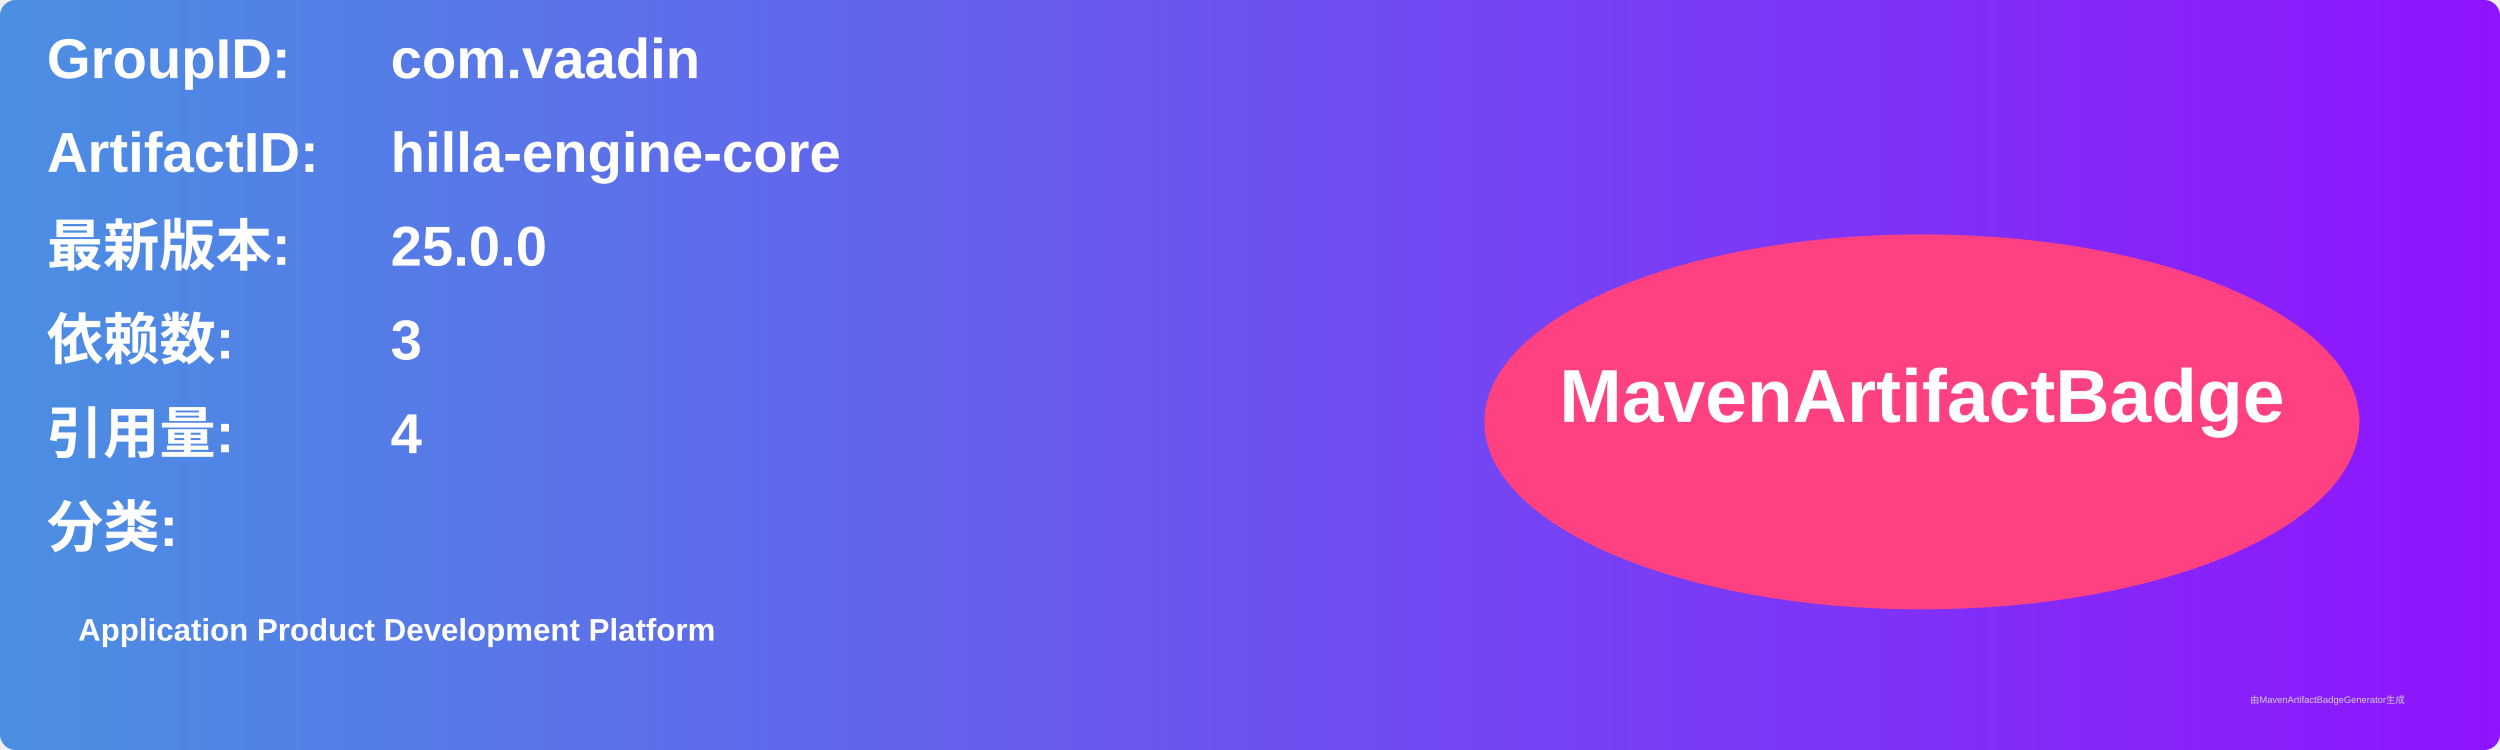
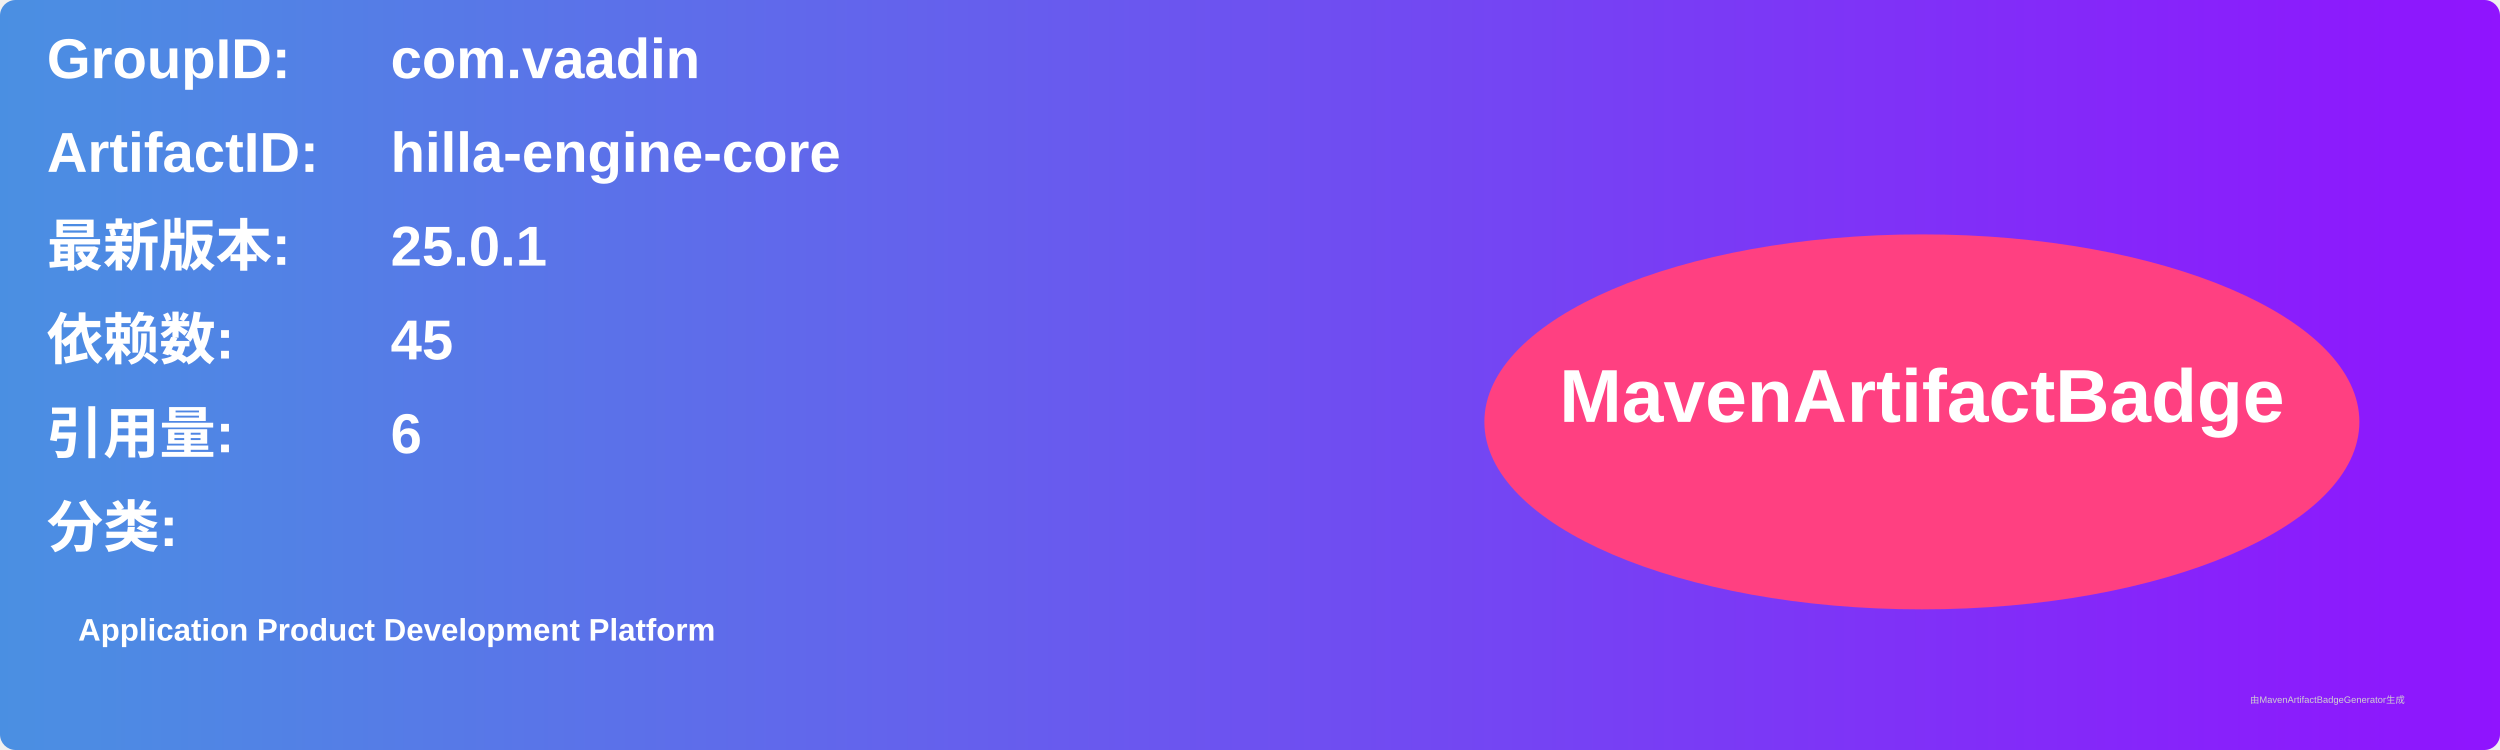
<svg xmlns="http://www.w3.org/2000/svg" width="800" height="240" viewBox="0 0 800 240">
  <linearGradient id="grad" x1="0%" y1="0%" x2="100%" y2="0%">
    <stop offset="0%" stop-color="#4a90e2" />
    <stop offset="100%" stop-color="#9013fe" />
  </linearGradient>
  <rect width="100%" height="100%" rx="5" ry="5" fill="url(#grad)" />
  <g transform="translate(15, 15)">
    <text x="0" y="10" font-family="Arial" font-size="18" fill="white" font-weight="bold" width="260">GroupID:</text>
    <text x="110" y="10" font-family="Arial" font-size="18" fill="white" font-weight="bold" width="460">com.vaadin</text>
    <text x="0" y="40" font-family="Arial" font-size="18" fill="white" font-weight="bold" width="260">ArtifactID:</text>
    <text x="110" y="40" font-family="Arial" font-size="18" fill="white" font-weight="bold" width="460">hilla-engine-core</text>
    <text x="0" y="70" font-family="Arial" font-size="18" fill="white" font-weight="bold">最新版本:</text>
    <text x="110" y="70" font-family="Arial" font-size="18" fill="white" font-weight="bold">
-       <tspan font-weight="bold">25.0.0</tspan>
+       <tspan font-weight="bold">25.0.1</tspan>
    </text>
    <text x="0" y="100" font-family="Arial" font-size="18" fill="white" font-weight="bold">依赖数: </text>
    <text x="110" y="100" font-family="Arial" font-size="18" fill="white">
-       <tspan font-weight="bold">3</tspan>
+       <tspan font-weight="bold">45</tspan>
    </text>
    <text x="0" y="130" font-family="Arial" font-size="18" fill="white" font-weight="bold">引用量: </text>
    <text x="110" y="130" font-family="Arial" font-size="18" fill="white">
-       <tspan font-weight="bold">4</tspan>
+       <tspan font-weight="bold">6</tspan>
    </text>
    <text x="0" y="160" font-family="Arial" font-size="18" fill="white" font-weight="bold">分类:</text>
    <text x="10" y="190" font-family="Arial" font-size="10" fill="white">
      <tspan font-weight="bold">Application Product Development Platform</tspan>
    </text>
    <ellipse cx="600" cy="120" rx="140" ry="60" fill="#ff4081" />
    <text x="600" y="120" text-anchor="middle" font-family="Arial" font-size="24" fill="white" font-weight="bold">MavenArtifactBadge</text>
  </g>
  <text x="720" y="225" font-family="Arial" font-size="3" fill="#d0d0d0">由MavenArtifactBadgeGenerator生成</text>
</svg>
